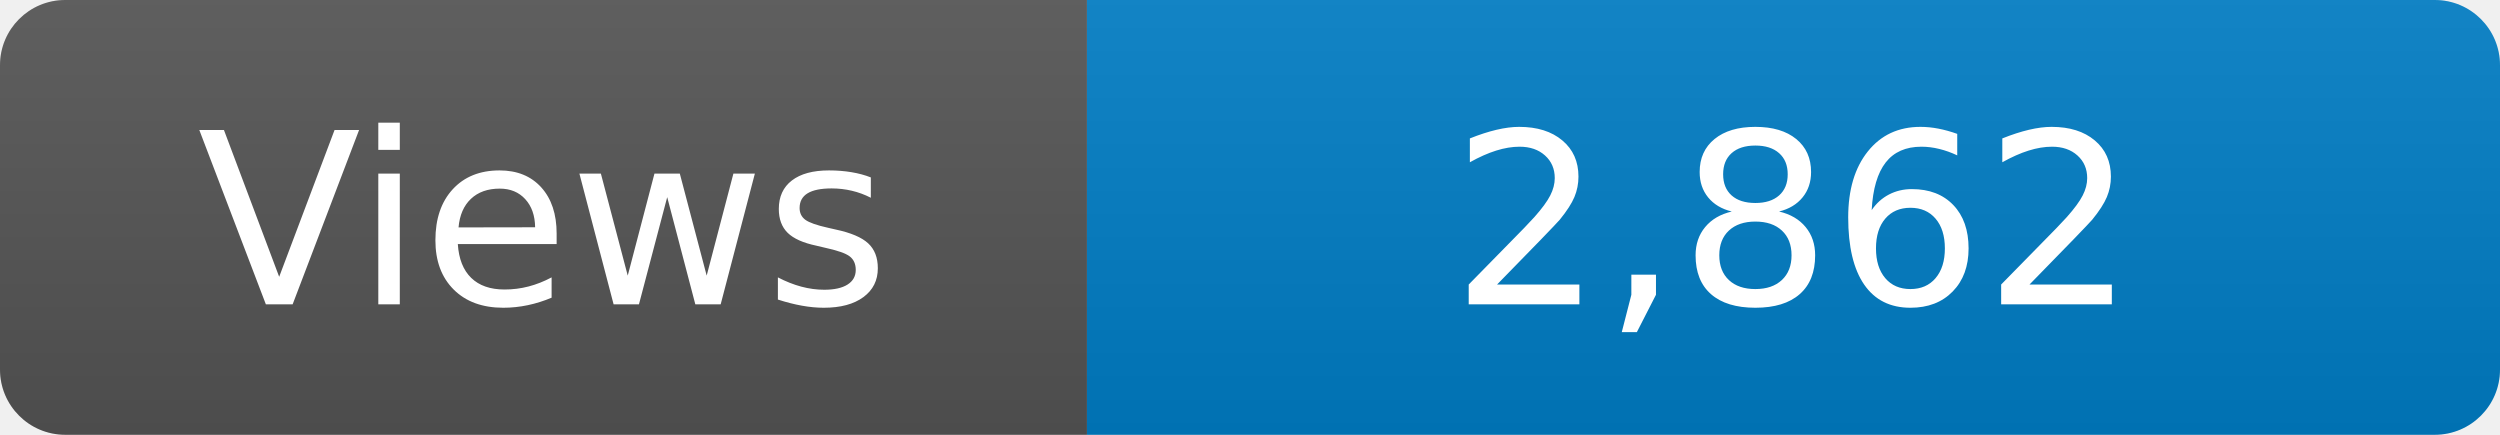
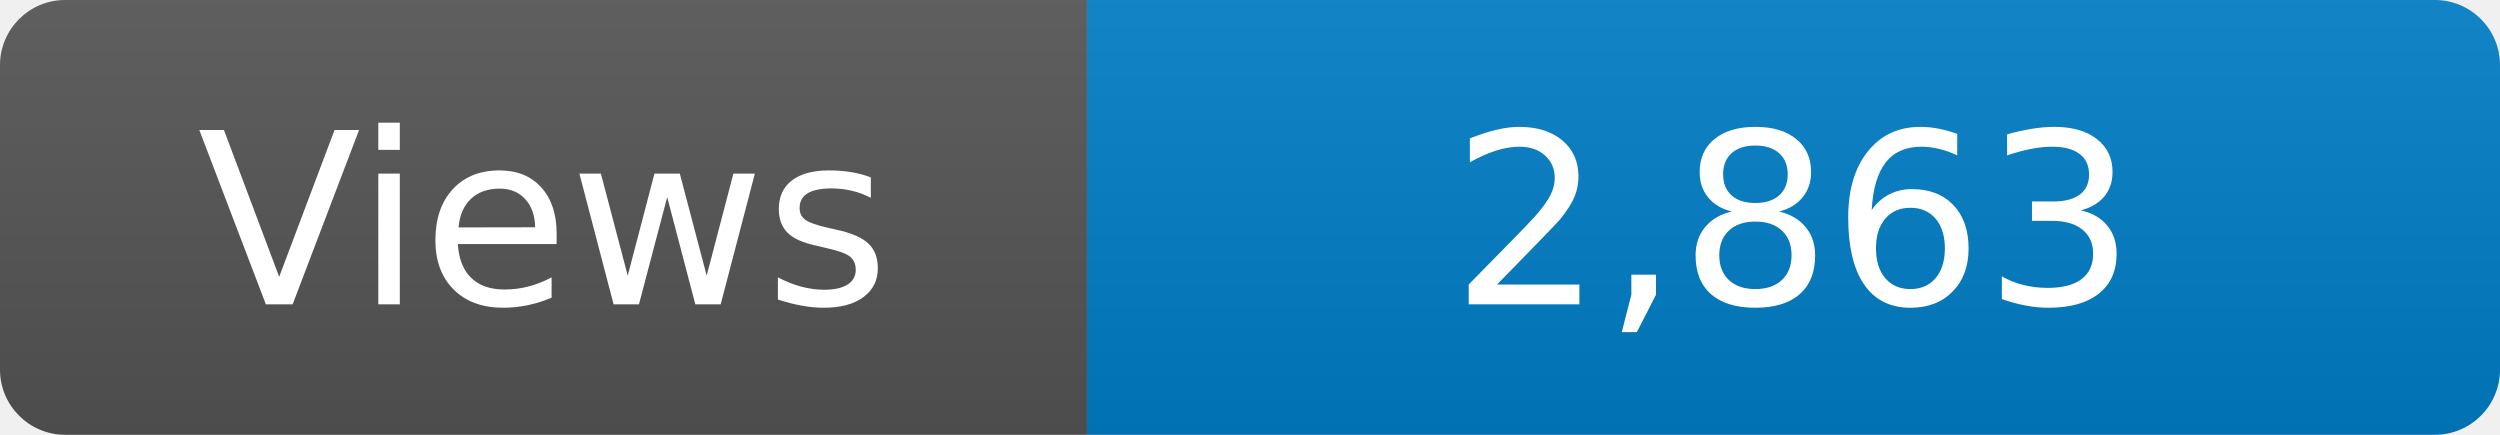
<svg xmlns="http://www.w3.org/2000/svg" width="115" height="20" role="img" aria-label="Maintained?: yes">
  <linearGradient id="s" x2="0" y2="100%">
    <stop offset="0" stop-color="#bbb" stop-opacity=".1" />
    <stop offset="1" stop-opacity=".1" />
  </linearGradient>
  <clipPath id="r">
    <rect width="115" height="20" rx="3" fill="#fff" />
  </clipPath>
  <g clip-path="url(#r)">
    <rect width="50" height="20" fill="#555" />
    <rect x="50" width="160" height="20" fill="#007ec6" />
    <rect width="115" height="20" fill="url(#s)" />
  </g>
  <g fill="#fff" text-anchor="middle" font-family="Verdana,Geneva,DejaVu Sans,sans-serif" font-size="110">
    <text x="250" y="140" transform="scale(.1)" fill="#fff">Views</text>
-     <text x="825" y="140" transform="scale(.1)" fill="#fff">2,862</text>
+     <text x="825" y="140" transform="scale(.1)" fill="#fff">2,863</text>
  </g>
</svg>
